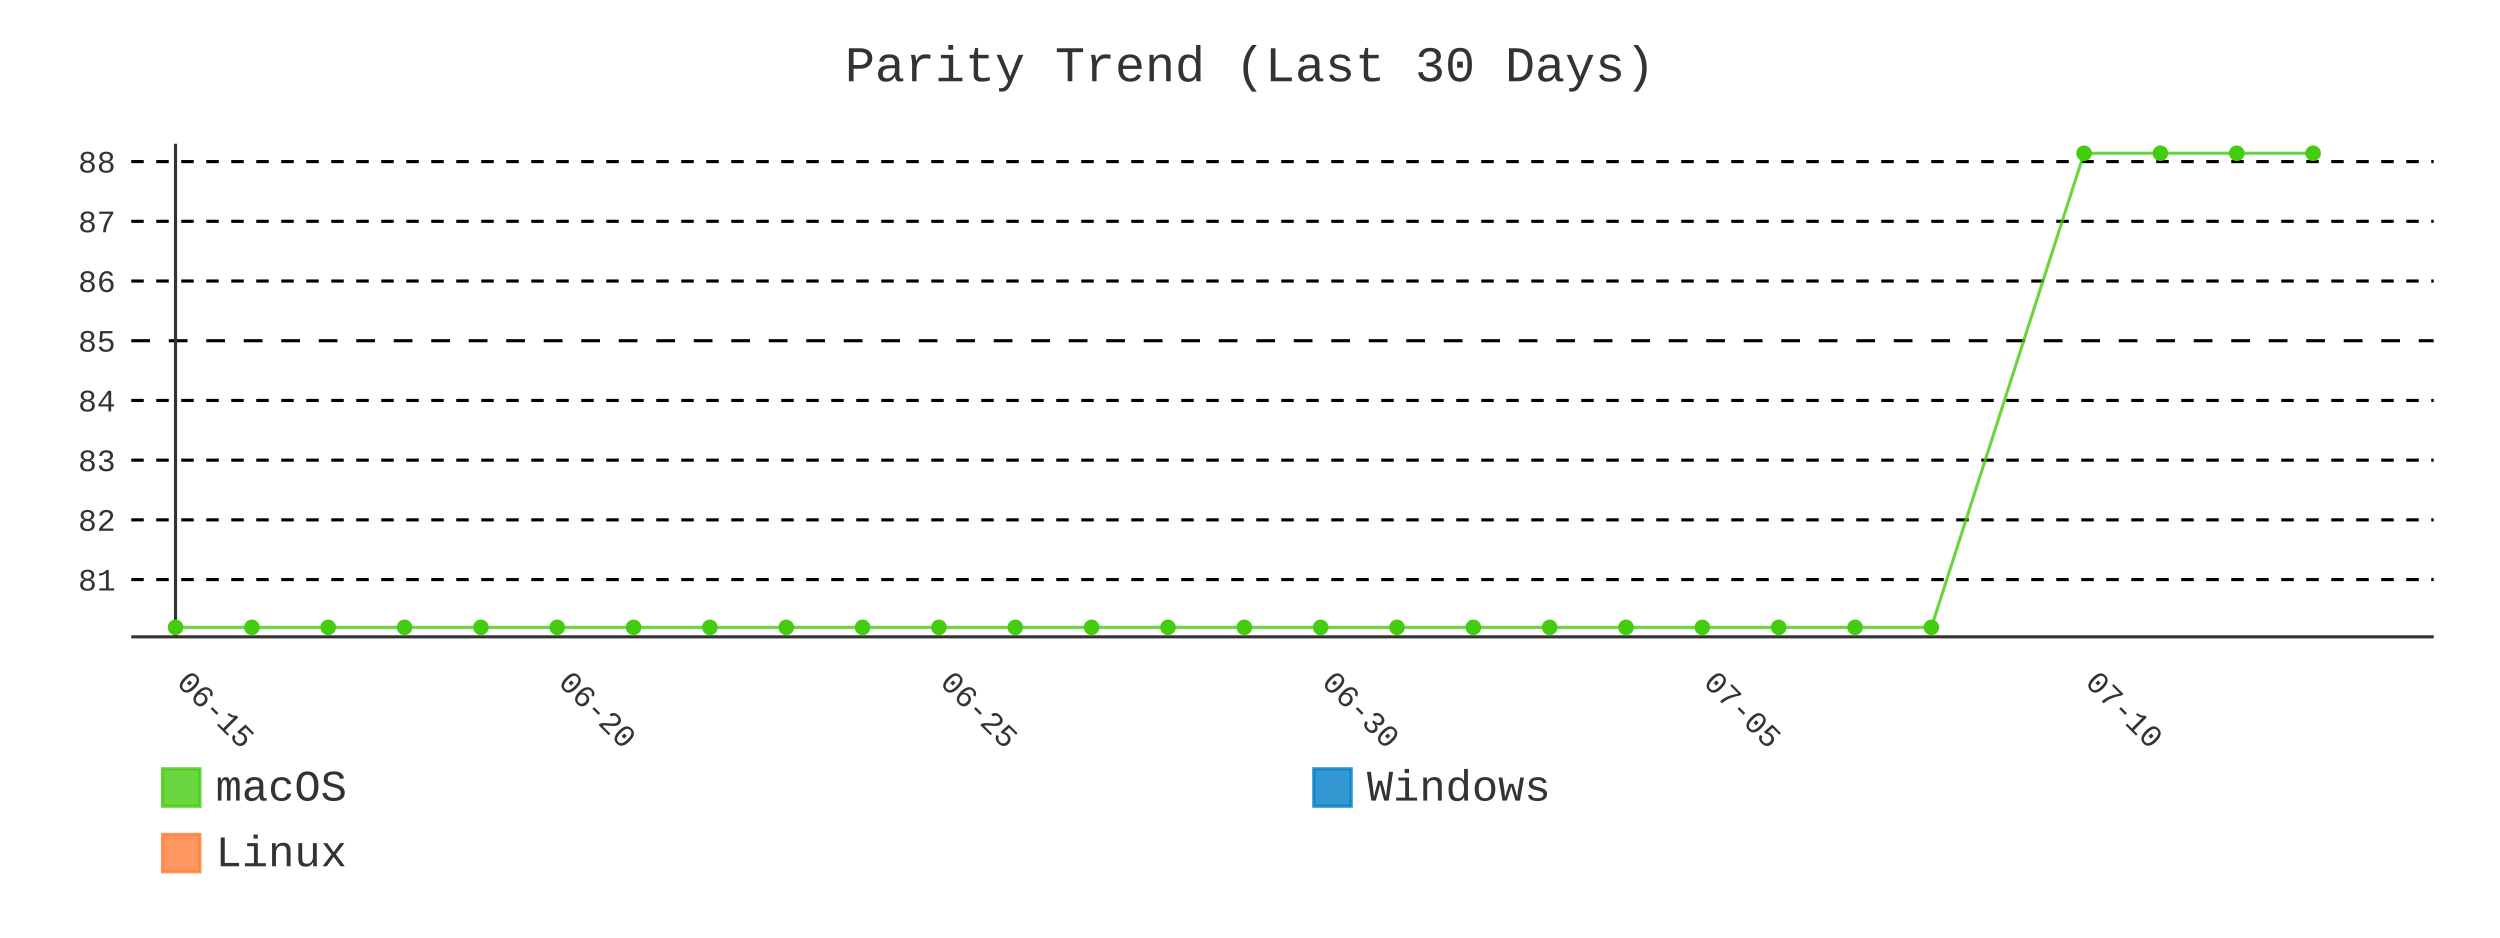
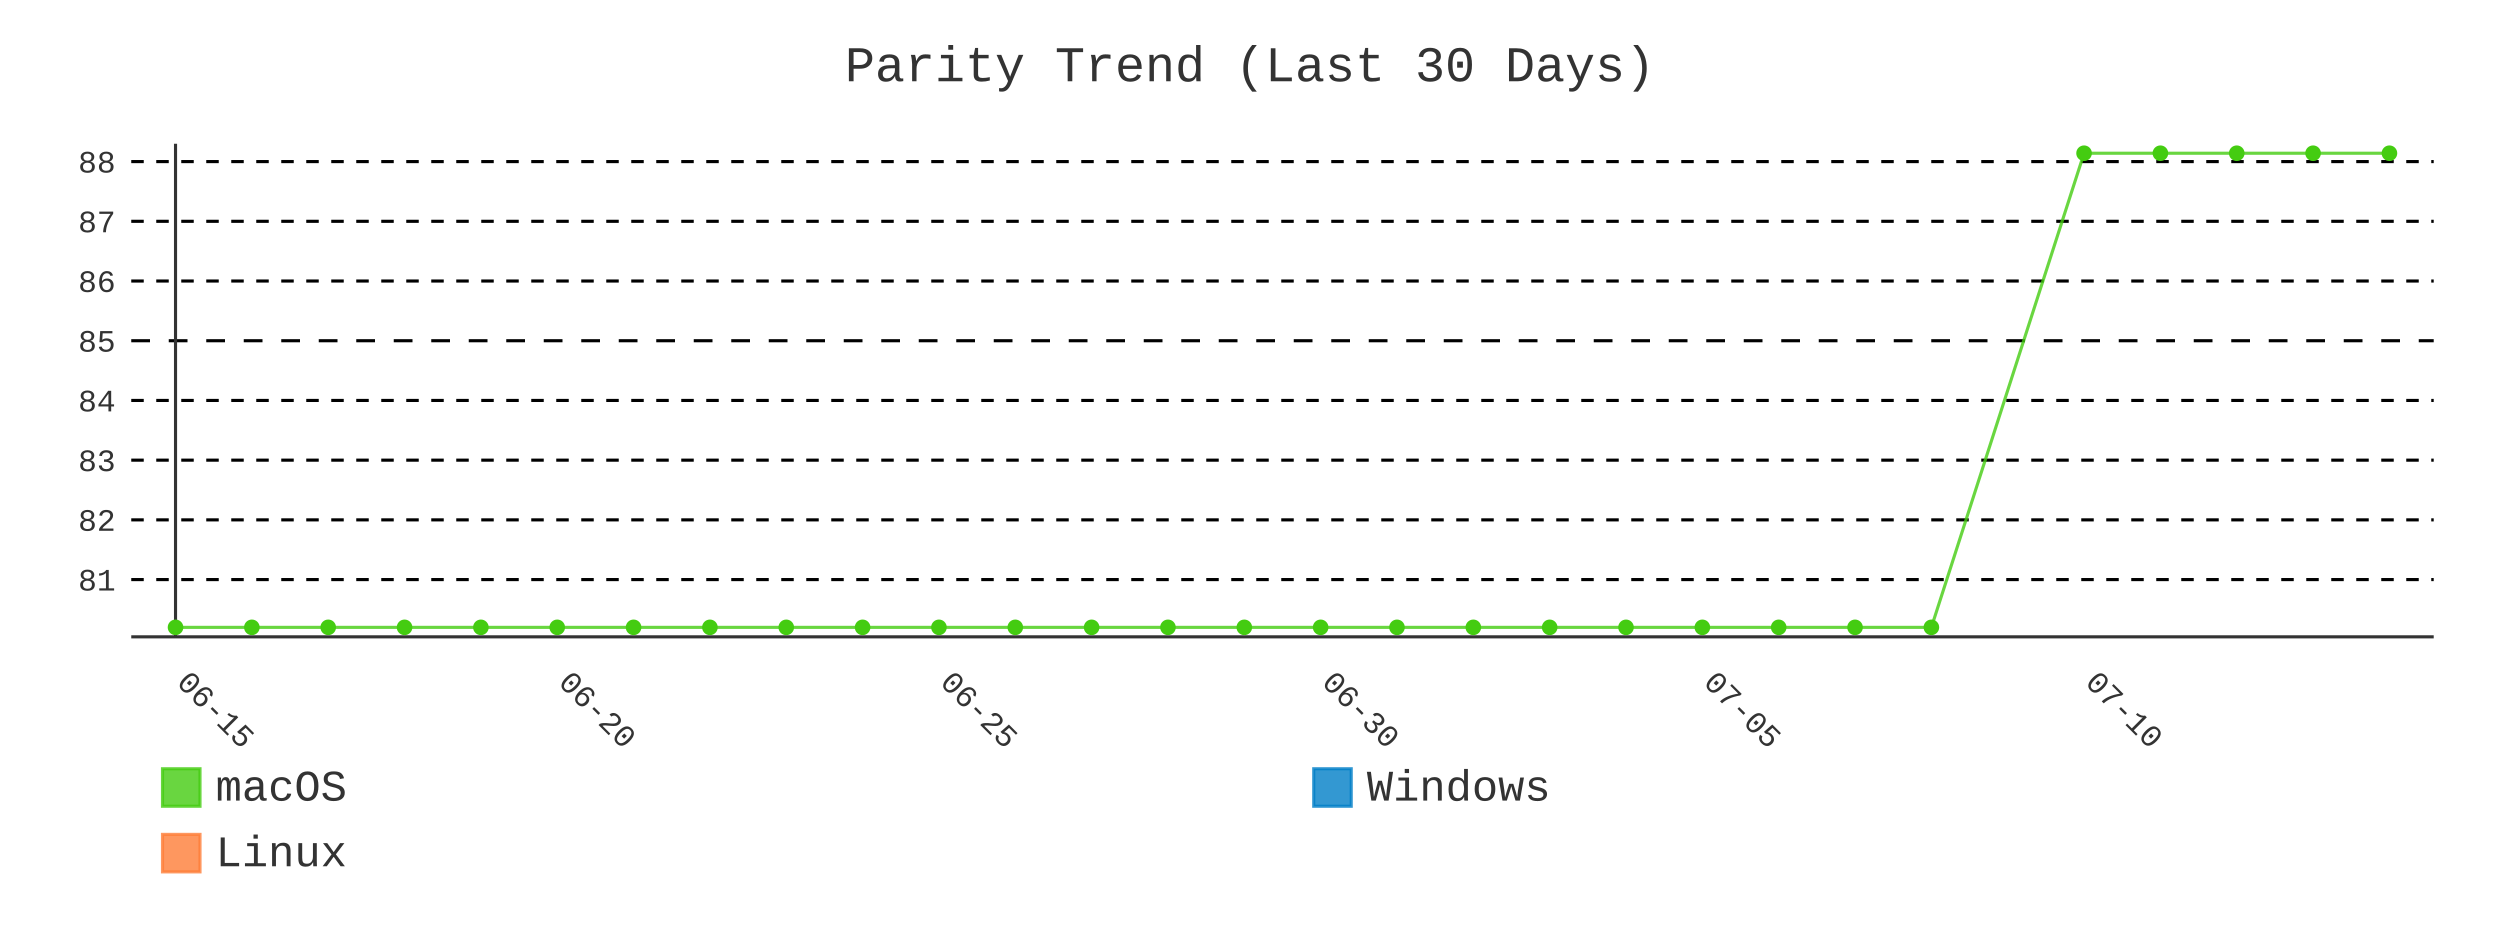
- <svg xmlns="http://www.w3.org/2000/svg" id="chart-d382856b-2a2c-4be9-9ac5-769512859ffa" class="pygal-chart" viewBox="0 0 800 300">
+ <svg xmlns="http://www.w3.org/2000/svg" id="chart-c36388cd-3719-44b4-a28c-be48a18eff88" class="pygal-chart" viewBox="0 0 800 300">
  <defs>
-     <style type="text/css">#chart-d382856b-2a2c-4be9-9ac5-769512859ffa{-webkit-user-select:none;-webkit-font-smoothing:antialiased;font-family:Consolas,"Liberation Mono",Menlo,Courier,monospace}#chart-d382856b-2a2c-4be9-9ac5-769512859ffa .title{font-family:Consolas,"Liberation Mono",Menlo,Courier,monospace;font-size:16px}#chart-d382856b-2a2c-4be9-9ac5-769512859ffa .legends .legend text{font-family:Consolas,"Liberation Mono",Menlo,Courier,monospace;font-size:14px}#chart-d382856b-2a2c-4be9-9ac5-769512859ffa .axis text{font-family:Consolas,"Liberation Mono",Menlo,Courier,monospace;font-size:10px}#chart-d382856b-2a2c-4be9-9ac5-769512859ffa .axis text.major{font-family:Consolas,"Liberation Mono",Menlo,Courier,monospace;font-size:10px}#chart-d382856b-2a2c-4be9-9ac5-769512859ffa .text-overlay text.value{font-family:Consolas,"Liberation Mono",Menlo,Courier,monospace;font-size:16px}#chart-d382856b-2a2c-4be9-9ac5-769512859ffa .text-overlay text.label{font-family:Consolas,"Liberation Mono",Menlo,Courier,monospace;font-size:10px}#chart-d382856b-2a2c-4be9-9ac5-769512859ffa .tooltip{font-family:Consolas,"Liberation Mono",Menlo,Courier,monospace;font-size:14px}#chart-d382856b-2a2c-4be9-9ac5-769512859ffa text.no_data{font-family:Consolas,"Liberation Mono",Menlo,Courier,monospace;font-size:64px}
- #chart-d382856b-2a2c-4be9-9ac5-769512859ffa{background-color:transparent}#chart-d382856b-2a2c-4be9-9ac5-769512859ffa path,#chart-d382856b-2a2c-4be9-9ac5-769512859ffa line,#chart-d382856b-2a2c-4be9-9ac5-769512859ffa rect,#chart-d382856b-2a2c-4be9-9ac5-769512859ffa circle{-webkit-transition:400ms;-moz-transition:400ms;transition:400ms}#chart-d382856b-2a2c-4be9-9ac5-769512859ffa .graph &gt; .background{fill:transparent}#chart-d382856b-2a2c-4be9-9ac5-769512859ffa .plot &gt; .background{fill:transparent}#chart-d382856b-2a2c-4be9-9ac5-769512859ffa .graph{fill:#333}#chart-d382856b-2a2c-4be9-9ac5-769512859ffa text.no_data{fill:#333}#chart-d382856b-2a2c-4be9-9ac5-769512859ffa .title{fill:#333}#chart-d382856b-2a2c-4be9-9ac5-769512859ffa .legends .legend text{fill:#333}#chart-d382856b-2a2c-4be9-9ac5-769512859ffa .legends .legend:hover text{fill:#333}#chart-d382856b-2a2c-4be9-9ac5-769512859ffa .axis .line{stroke:#333}#chart-d382856b-2a2c-4be9-9ac5-769512859ffa .axis .guide.line{stroke:#666}#chart-d382856b-2a2c-4be9-9ac5-769512859ffa .axis .major.line{stroke:#333}#chart-d382856b-2a2c-4be9-9ac5-769512859ffa .axis text.major{fill:#333}#chart-d382856b-2a2c-4be9-9ac5-769512859ffa .axis.y .guides:hover .guide.line,#chart-d382856b-2a2c-4be9-9ac5-769512859ffa .line-graph .axis.x .guides:hover .guide.line,#chart-d382856b-2a2c-4be9-9ac5-769512859ffa .stackedline-graph .axis.x .guides:hover .guide.line,#chart-d382856b-2a2c-4be9-9ac5-769512859ffa .xy-graph .axis.x .guides:hover .guide.line{stroke:#333}#chart-d382856b-2a2c-4be9-9ac5-769512859ffa .axis .guides:hover text{fill:#333}#chart-d382856b-2a2c-4be9-9ac5-769512859ffa .reactive{fill-opacity:.8;stroke-opacity:.8;stroke-width:1}#chart-d382856b-2a2c-4be9-9ac5-769512859ffa .ci{stroke:#333}#chart-d382856b-2a2c-4be9-9ac5-769512859ffa .reactive.active,#chart-d382856b-2a2c-4be9-9ac5-769512859ffa .active .reactive{fill-opacity:.9;stroke-opacity:.9;stroke-width:4}#chart-d382856b-2a2c-4be9-9ac5-769512859ffa .ci .reactive.active{stroke-width:1.5}#chart-d382856b-2a2c-4be9-9ac5-769512859ffa .series text{fill:#333}#chart-d382856b-2a2c-4be9-9ac5-769512859ffa .tooltip rect{fill:transparent;stroke:#333;-webkit-transition:opacity 400ms;-moz-transition:opacity 400ms;transition:opacity 400ms}#chart-d382856b-2a2c-4be9-9ac5-769512859ffa .tooltip .label{fill:#333}#chart-d382856b-2a2c-4be9-9ac5-769512859ffa .tooltip .label{fill:#333}#chart-d382856b-2a2c-4be9-9ac5-769512859ffa .tooltip .legend{font-size:.8em;fill:#666}#chart-d382856b-2a2c-4be9-9ac5-769512859ffa .tooltip .x_label{font-size:.6em;fill:#333}#chart-d382856b-2a2c-4be9-9ac5-769512859ffa .tooltip .xlink{font-size:.5em;text-decoration:underline}#chart-d382856b-2a2c-4be9-9ac5-769512859ffa .tooltip .value{font-size:1.5em}#chart-d382856b-2a2c-4be9-9ac5-769512859ffa .bound{font-size:.5em}#chart-d382856b-2a2c-4be9-9ac5-769512859ffa .max-value{font-size:.75em;fill:#666}#chart-d382856b-2a2c-4be9-9ac5-769512859ffa .map-element{fill:transparent;stroke:#666 !important}#chart-d382856b-2a2c-4be9-9ac5-769512859ffa .map-element .reactive{fill-opacity:inherit;stroke-opacity:inherit}#chart-d382856b-2a2c-4be9-9ac5-769512859ffa .color-0,#chart-d382856b-2a2c-4be9-9ac5-769512859ffa .color-0 a:visited{stroke:#4c1;fill:#4c1}#chart-d382856b-2a2c-4be9-9ac5-769512859ffa .color-1,#chart-d382856b-2a2c-4be9-9ac5-769512859ffa .color-1 a:visited{stroke:#007ec6;fill:#007ec6}#chart-d382856b-2a2c-4be9-9ac5-769512859ffa .color-2,#chart-d382856b-2a2c-4be9-9ac5-769512859ffa .color-2 a:visited{stroke:#fe7d37;fill:#fe7d37}#chart-d382856b-2a2c-4be9-9ac5-769512859ffa .text-overlay .color-0 text{fill:black}#chart-d382856b-2a2c-4be9-9ac5-769512859ffa .text-overlay .color-1 text{fill:black}#chart-d382856b-2a2c-4be9-9ac5-769512859ffa .text-overlay .color-2 text{fill:black}#chart-d382856b-2a2c-4be9-9ac5-769512859ffa .series{stroke-width:2}#chart-d382856b-2a2c-4be9-9ac5-769512859ffa .series.serie-0{stroke-width:2}#chart-d382856b-2a2c-4be9-9ac5-769512859ffa .series.serie-1{stroke-width:2}#chart-d382856b-2a2c-4be9-9ac5-769512859ffa .series.serie-2{stroke-width:2}
- #chart-d382856b-2a2c-4be9-9ac5-769512859ffa text.no_data{text-anchor:middle}#chart-d382856b-2a2c-4be9-9ac5-769512859ffa .guide.line{fill:none}#chart-d382856b-2a2c-4be9-9ac5-769512859ffa .centered{text-anchor:middle}#chart-d382856b-2a2c-4be9-9ac5-769512859ffa .title{text-anchor:middle}#chart-d382856b-2a2c-4be9-9ac5-769512859ffa .legends .legend text{fill-opacity:1}#chart-d382856b-2a2c-4be9-9ac5-769512859ffa .axis.x text{text-anchor:middle}#chart-d382856b-2a2c-4be9-9ac5-769512859ffa .axis.x:not(.web) text[transform]{text-anchor:start}#chart-d382856b-2a2c-4be9-9ac5-769512859ffa .axis.x:not(.web) text[transform].backwards{text-anchor:end}#chart-d382856b-2a2c-4be9-9ac5-769512859ffa .axis.y text{text-anchor:end}#chart-d382856b-2a2c-4be9-9ac5-769512859ffa .axis.y text[transform].backwards{text-anchor:start}#chart-d382856b-2a2c-4be9-9ac5-769512859ffa .axis.y2 text{text-anchor:start}#chart-d382856b-2a2c-4be9-9ac5-769512859ffa .axis.y2 text[transform].backwards{text-anchor:end}#chart-d382856b-2a2c-4be9-9ac5-769512859ffa .axis .guide.line{stroke-dasharray:4,4;stroke:black}#chart-d382856b-2a2c-4be9-9ac5-769512859ffa .axis .major.guide.line{stroke-dasharray:6,6;stroke:black}#chart-d382856b-2a2c-4be9-9ac5-769512859ffa .horizontal .axis.y .guide.line,#chart-d382856b-2a2c-4be9-9ac5-769512859ffa .horizontal .axis.y2 .guide.line,#chart-d382856b-2a2c-4be9-9ac5-769512859ffa .vertical .axis.x .guide.line{opacity:0}#chart-d382856b-2a2c-4be9-9ac5-769512859ffa .horizontal .axis.always_show .guide.line,#chart-d382856b-2a2c-4be9-9ac5-769512859ffa .vertical .axis.always_show .guide.line{opacity:1 !important}#chart-d382856b-2a2c-4be9-9ac5-769512859ffa .axis.y .guides:hover .guide.line,#chart-d382856b-2a2c-4be9-9ac5-769512859ffa .axis.y2 .guides:hover .guide.line,#chart-d382856b-2a2c-4be9-9ac5-769512859ffa .axis.x .guides:hover .guide.line{opacity:1}#chart-d382856b-2a2c-4be9-9ac5-769512859ffa .axis .guides:hover text{opacity:1}#chart-d382856b-2a2c-4be9-9ac5-769512859ffa .nofill{fill:none}#chart-d382856b-2a2c-4be9-9ac5-769512859ffa .subtle-fill{fill-opacity:.2}#chart-d382856b-2a2c-4be9-9ac5-769512859ffa .dot{stroke-width:1px;fill-opacity:1;stroke-opacity:1}#chart-d382856b-2a2c-4be9-9ac5-769512859ffa .dot.active{stroke-width:5px}#chart-d382856b-2a2c-4be9-9ac5-769512859ffa .dot.negative{fill:transparent}#chart-d382856b-2a2c-4be9-9ac5-769512859ffa text,#chart-d382856b-2a2c-4be9-9ac5-769512859ffa tspan{stroke:none !important}#chart-d382856b-2a2c-4be9-9ac5-769512859ffa .series text.active{opacity:1}#chart-d382856b-2a2c-4be9-9ac5-769512859ffa .tooltip rect{fill-opacity:.95;stroke-width:.5}#chart-d382856b-2a2c-4be9-9ac5-769512859ffa .tooltip text{fill-opacity:1}#chart-d382856b-2a2c-4be9-9ac5-769512859ffa .showable{visibility:hidden}#chart-d382856b-2a2c-4be9-9ac5-769512859ffa .showable.shown{visibility:visible}#chart-d382856b-2a2c-4be9-9ac5-769512859ffa .gauge-background{fill:rgba(229,229,229,1);stroke:none}#chart-d382856b-2a2c-4be9-9ac5-769512859ffa .bg-lines{stroke:transparent;stroke-width:2px}</style>
+     <style type="text/css">#chart-c36388cd-3719-44b4-a28c-be48a18eff88{-webkit-user-select:none;-webkit-font-smoothing:antialiased;font-family:Consolas,"Liberation Mono",Menlo,Courier,monospace}#chart-c36388cd-3719-44b4-a28c-be48a18eff88 .title{font-family:Consolas,"Liberation Mono",Menlo,Courier,monospace;font-size:16px}#chart-c36388cd-3719-44b4-a28c-be48a18eff88 .legends .legend text{font-family:Consolas,"Liberation Mono",Menlo,Courier,monospace;font-size:14px}#chart-c36388cd-3719-44b4-a28c-be48a18eff88 .axis text{font-family:Consolas,"Liberation Mono",Menlo,Courier,monospace;font-size:10px}#chart-c36388cd-3719-44b4-a28c-be48a18eff88 .axis text.major{font-family:Consolas,"Liberation Mono",Menlo,Courier,monospace;font-size:10px}#chart-c36388cd-3719-44b4-a28c-be48a18eff88 .text-overlay text.value{font-family:Consolas,"Liberation Mono",Menlo,Courier,monospace;font-size:16px}#chart-c36388cd-3719-44b4-a28c-be48a18eff88 .text-overlay text.label{font-family:Consolas,"Liberation Mono",Menlo,Courier,monospace;font-size:10px}#chart-c36388cd-3719-44b4-a28c-be48a18eff88 .tooltip{font-family:Consolas,"Liberation Mono",Menlo,Courier,monospace;font-size:14px}#chart-c36388cd-3719-44b4-a28c-be48a18eff88 text.no_data{font-family:Consolas,"Liberation Mono",Menlo,Courier,monospace;font-size:64px}
+ #chart-c36388cd-3719-44b4-a28c-be48a18eff88{background-color:transparent}#chart-c36388cd-3719-44b4-a28c-be48a18eff88 path,#chart-c36388cd-3719-44b4-a28c-be48a18eff88 line,#chart-c36388cd-3719-44b4-a28c-be48a18eff88 rect,#chart-c36388cd-3719-44b4-a28c-be48a18eff88 circle{-webkit-transition:400ms;-moz-transition:400ms;transition:400ms}#chart-c36388cd-3719-44b4-a28c-be48a18eff88 .graph &gt; .background{fill:transparent}#chart-c36388cd-3719-44b4-a28c-be48a18eff88 .plot &gt; .background{fill:transparent}#chart-c36388cd-3719-44b4-a28c-be48a18eff88 .graph{fill:#333}#chart-c36388cd-3719-44b4-a28c-be48a18eff88 text.no_data{fill:#333}#chart-c36388cd-3719-44b4-a28c-be48a18eff88 .title{fill:#333}#chart-c36388cd-3719-44b4-a28c-be48a18eff88 .legends .legend text{fill:#333}#chart-c36388cd-3719-44b4-a28c-be48a18eff88 .legends .legend:hover text{fill:#333}#chart-c36388cd-3719-44b4-a28c-be48a18eff88 .axis .line{stroke:#333}#chart-c36388cd-3719-44b4-a28c-be48a18eff88 .axis .guide.line{stroke:#666}#chart-c36388cd-3719-44b4-a28c-be48a18eff88 .axis .major.line{stroke:#333}#chart-c36388cd-3719-44b4-a28c-be48a18eff88 .axis text.major{fill:#333}#chart-c36388cd-3719-44b4-a28c-be48a18eff88 .axis.y .guides:hover .guide.line,#chart-c36388cd-3719-44b4-a28c-be48a18eff88 .line-graph .axis.x .guides:hover .guide.line,#chart-c36388cd-3719-44b4-a28c-be48a18eff88 .stackedline-graph .axis.x .guides:hover .guide.line,#chart-c36388cd-3719-44b4-a28c-be48a18eff88 .xy-graph .axis.x .guides:hover .guide.line{stroke:#333}#chart-c36388cd-3719-44b4-a28c-be48a18eff88 .axis .guides:hover text{fill:#333}#chart-c36388cd-3719-44b4-a28c-be48a18eff88 .reactive{fill-opacity:.8;stroke-opacity:.8;stroke-width:1}#chart-c36388cd-3719-44b4-a28c-be48a18eff88 .ci{stroke:#333}#chart-c36388cd-3719-44b4-a28c-be48a18eff88 .reactive.active,#chart-c36388cd-3719-44b4-a28c-be48a18eff88 .active .reactive{fill-opacity:.9;stroke-opacity:.9;stroke-width:4}#chart-c36388cd-3719-44b4-a28c-be48a18eff88 .ci .reactive.active{stroke-width:1.5}#chart-c36388cd-3719-44b4-a28c-be48a18eff88 .series text{fill:#333}#chart-c36388cd-3719-44b4-a28c-be48a18eff88 .tooltip rect{fill:transparent;stroke:#333;-webkit-transition:opacity 400ms;-moz-transition:opacity 400ms;transition:opacity 400ms}#chart-c36388cd-3719-44b4-a28c-be48a18eff88 .tooltip .label{fill:#333}#chart-c36388cd-3719-44b4-a28c-be48a18eff88 .tooltip .label{fill:#333}#chart-c36388cd-3719-44b4-a28c-be48a18eff88 .tooltip .legend{font-size:.8em;fill:#666}#chart-c36388cd-3719-44b4-a28c-be48a18eff88 .tooltip .x_label{font-size:.6em;fill:#333}#chart-c36388cd-3719-44b4-a28c-be48a18eff88 .tooltip .xlink{font-size:.5em;text-decoration:underline}#chart-c36388cd-3719-44b4-a28c-be48a18eff88 .tooltip .value{font-size:1.5em}#chart-c36388cd-3719-44b4-a28c-be48a18eff88 .bound{font-size:.5em}#chart-c36388cd-3719-44b4-a28c-be48a18eff88 .max-value{font-size:.75em;fill:#666}#chart-c36388cd-3719-44b4-a28c-be48a18eff88 .map-element{fill:transparent;stroke:#666 !important}#chart-c36388cd-3719-44b4-a28c-be48a18eff88 .map-element .reactive{fill-opacity:inherit;stroke-opacity:inherit}#chart-c36388cd-3719-44b4-a28c-be48a18eff88 .color-0,#chart-c36388cd-3719-44b4-a28c-be48a18eff88 .color-0 a:visited{stroke:#4c1;fill:#4c1}#chart-c36388cd-3719-44b4-a28c-be48a18eff88 .color-1,#chart-c36388cd-3719-44b4-a28c-be48a18eff88 .color-1 a:visited{stroke:#007ec6;fill:#007ec6}#chart-c36388cd-3719-44b4-a28c-be48a18eff88 .color-2,#chart-c36388cd-3719-44b4-a28c-be48a18eff88 .color-2 a:visited{stroke:#fe7d37;fill:#fe7d37}#chart-c36388cd-3719-44b4-a28c-be48a18eff88 .text-overlay .color-0 text{fill:black}#chart-c36388cd-3719-44b4-a28c-be48a18eff88 .text-overlay .color-1 text{fill:black}#chart-c36388cd-3719-44b4-a28c-be48a18eff88 .text-overlay .color-2 text{fill:black}#chart-c36388cd-3719-44b4-a28c-be48a18eff88 .series{stroke-width:2}#chart-c36388cd-3719-44b4-a28c-be48a18eff88 .series.serie-0{stroke-width:2}#chart-c36388cd-3719-44b4-a28c-be48a18eff88 .series.serie-1{stroke-width:2}#chart-c36388cd-3719-44b4-a28c-be48a18eff88 .series.serie-2{stroke-width:2}
+ #chart-c36388cd-3719-44b4-a28c-be48a18eff88 text.no_data{text-anchor:middle}#chart-c36388cd-3719-44b4-a28c-be48a18eff88 .guide.line{fill:none}#chart-c36388cd-3719-44b4-a28c-be48a18eff88 .centered{text-anchor:middle}#chart-c36388cd-3719-44b4-a28c-be48a18eff88 .title{text-anchor:middle}#chart-c36388cd-3719-44b4-a28c-be48a18eff88 .legends .legend text{fill-opacity:1}#chart-c36388cd-3719-44b4-a28c-be48a18eff88 .axis.x text{text-anchor:middle}#chart-c36388cd-3719-44b4-a28c-be48a18eff88 .axis.x:not(.web) text[transform]{text-anchor:start}#chart-c36388cd-3719-44b4-a28c-be48a18eff88 .axis.x:not(.web) text[transform].backwards{text-anchor:end}#chart-c36388cd-3719-44b4-a28c-be48a18eff88 .axis.y text{text-anchor:end}#chart-c36388cd-3719-44b4-a28c-be48a18eff88 .axis.y text[transform].backwards{text-anchor:start}#chart-c36388cd-3719-44b4-a28c-be48a18eff88 .axis.y2 text{text-anchor:start}#chart-c36388cd-3719-44b4-a28c-be48a18eff88 .axis.y2 text[transform].backwards{text-anchor:end}#chart-c36388cd-3719-44b4-a28c-be48a18eff88 .axis .guide.line{stroke-dasharray:4,4;stroke:black}#chart-c36388cd-3719-44b4-a28c-be48a18eff88 .axis .major.guide.line{stroke-dasharray:6,6;stroke:black}#chart-c36388cd-3719-44b4-a28c-be48a18eff88 .horizontal .axis.y .guide.line,#chart-c36388cd-3719-44b4-a28c-be48a18eff88 .horizontal .axis.y2 .guide.line,#chart-c36388cd-3719-44b4-a28c-be48a18eff88 .vertical .axis.x .guide.line{opacity:0}#chart-c36388cd-3719-44b4-a28c-be48a18eff88 .horizontal .axis.always_show .guide.line,#chart-c36388cd-3719-44b4-a28c-be48a18eff88 .vertical .axis.always_show .guide.line{opacity:1 !important}#chart-c36388cd-3719-44b4-a28c-be48a18eff88 .axis.y .guides:hover .guide.line,#chart-c36388cd-3719-44b4-a28c-be48a18eff88 .axis.y2 .guides:hover .guide.line,#chart-c36388cd-3719-44b4-a28c-be48a18eff88 .axis.x .guides:hover .guide.line{opacity:1}#chart-c36388cd-3719-44b4-a28c-be48a18eff88 .axis .guides:hover text{opacity:1}#chart-c36388cd-3719-44b4-a28c-be48a18eff88 .nofill{fill:none}#chart-c36388cd-3719-44b4-a28c-be48a18eff88 .subtle-fill{fill-opacity:.2}#chart-c36388cd-3719-44b4-a28c-be48a18eff88 .dot{stroke-width:1px;fill-opacity:1;stroke-opacity:1}#chart-c36388cd-3719-44b4-a28c-be48a18eff88 .dot.active{stroke-width:5px}#chart-c36388cd-3719-44b4-a28c-be48a18eff88 .dot.negative{fill:transparent}#chart-c36388cd-3719-44b4-a28c-be48a18eff88 text,#chart-c36388cd-3719-44b4-a28c-be48a18eff88 tspan{stroke:none !important}#chart-c36388cd-3719-44b4-a28c-be48a18eff88 .series text.active{opacity:1}#chart-c36388cd-3719-44b4-a28c-be48a18eff88 .tooltip rect{fill-opacity:.95;stroke-width:.5}#chart-c36388cd-3719-44b4-a28c-be48a18eff88 .tooltip text{fill-opacity:1}#chart-c36388cd-3719-44b4-a28c-be48a18eff88 .showable{visibility:hidden}#chart-c36388cd-3719-44b4-a28c-be48a18eff88 .showable.shown{visibility:visible}#chart-c36388cd-3719-44b4-a28c-be48a18eff88 .gauge-background{fill:rgba(229,229,229,1);stroke:none}#chart-c36388cd-3719-44b4-a28c-be48a18eff88 .bg-lines{stroke:transparent;stroke-width:2px}</style>
  </defs>
  <g class="graph line-graph vertical">
    <rect x="0" y="0" width="800" height="300" class="background" />
    <g transform="translate(42, 46)" class="plot">
      <rect x="0" y="0" width="736.787" height="157.787" class="background" />
      <g class="axis y always_show">
        <path d="M0 157.787 h736.787" class="line" />
        <g class="guides">
          <path d="M0 139.466 h736.787" class="guide line" />
          <text x="-5" y="142.966" class="">81</text>
        </g>
        <g class="guides">
          <path d="M0 120.358 h736.787" class="guide line" />
          <text x="-5" y="123.858" class="">82</text>
        </g>
        <g class="guides">
          <path d="M0 101.25 h736.787" class="guide line" />
          <text x="-5" y="104.75" class="">83</text>
        </g>
        <g class="guides">
          <path d="M0 82.142 h736.787" class="guide line" />
          <text x="-5" y="85.642" class="">84</text>
        </g>
        <g class="guides">
          <path d="M0 63.034 h736.787" class="major guide line" />
          <text x="-5" y="66.534" class="major">85</text>
        </g>
        <g class="guides">
          <path d="M0 43.926 h736.787" class="guide line" />
          <text x="-5" y="47.426" class="">86</text>
        </g>
        <g class="guides">
          <path d="M0 24.818 h736.787" class="guide line" />
          <text x="-5" y="28.318" class="">87</text>
        </g>
        <g class="guides">
          <path d="M0 5.709 h736.787" class="guide line" />
          <text x="-5" y="9.209" class="">88</text>
        </g>
      </g>
      <g class="axis x">
        <g class="guides">
          <path d="M14.169 0 v157.787" class="major line" />
          <text x="14.169" y="172.787" class="major" transform="rotate(45 14.16898 172.7868)">06-15</text>
        </g>
        <g class="guides">
          <path d="M136.315 0 v157.787" class="major guide line" />
          <text x="136.315" y="172.787" class="major" transform="rotate(45 136.3153 172.7868)">06-20</text>
        </g>
        <g class="guides">
          <path d="M258.462 0 v157.787" class="major guide line" />
          <text x="258.462" y="172.787" class="major" transform="rotate(45 258.4617 172.7868)">06-25</text>
        </g>
        <g class="guides">
          <path d="M380.608 0 v157.787" class="major guide line" />
          <text x="380.608" y="172.787" class="major" transform="rotate(45 380.608 172.7868)">06-30</text>
        </g>
        <g class="guides">
          <path d="M502.754 0 v157.787" class="major guide line" />
          <text x="502.754" y="172.787" class="major" transform="rotate(45 502.7544 172.7868)">07-05</text>
        </g>
        <g class="guides">
          <path d="M624.901 0 v157.787" class="major guide line" />
          <text x="624.901" y="172.787" class="major" transform="rotate(45 624.9007 172.7868)">07-10</text>
        </g>
      </g>
      <g class="series serie-0 color-0">
-         <path d="M14.169 154.752 L38.598 154.752 63.028 154.752 87.457 154.752 111.886 154.752 136.315 154.752 160.745 154.752 185.174 154.752 209.603 154.752 234.032 154.752 258.462 154.752 282.891 154.752 307.32 154.752 331.749 154.752 356.179 154.752 380.608 154.752 405.037 154.752 429.467 154.752 453.896 154.752 478.325 154.752 502.754 154.752 527.184 154.752 551.613 154.752 576.042 154.752 624.901 3.034 649.33 3.034 673.759 3.034 698.189 3.034" class="line reactive nofill" />
+         <path d="M14.169 154.752 L38.598 154.752 63.028 154.752 87.457 154.752 111.886 154.752 136.315 154.752 160.745 154.752 185.174 154.752 209.603 154.752 234.032 154.752 258.462 154.752 282.891 154.752 307.32 154.752 331.749 154.752 356.179 154.752 380.608 154.752 405.037 154.752 429.467 154.752 453.896 154.752 478.325 154.752 502.754 154.752 527.184 154.752 551.613 154.752 576.042 154.752 624.901 3.034 649.33 3.034 673.759 3.034 698.189 3.034 722.618 3.034" class="line reactive nofill" />
      </g>
      <g class="series serie-1 color-1" />
      <g class="series serie-2 color-2" />
    </g>
    <g class="titles">
      <text x="400.0" y="26" class="title plot_title">Parity Trend (Last 30 Days)</text>
    </g>
    <g transform="translate(42, 46)" class="plot overlay">
      <g class="series serie-0 color-0">
        <g class="dots">
          <circle cx="14.169" cy="154.752" r="2" class="dot reactive tooltip-trigger" />
        </g>
        <g class="dots">
          <circle cx="38.598" cy="154.752" r="2" class="dot reactive tooltip-trigger" />
        </g>
        <g class="dots">
          <circle cx="63.028" cy="154.752" r="2" class="dot reactive tooltip-trigger" />
        </g>
        <g class="dots">
          <circle cx="87.457" cy="154.752" r="2" class="dot reactive tooltip-trigger" />
        </g>
        <g class="dots">
          <circle cx="111.886" cy="154.752" r="2" class="dot reactive tooltip-trigger" />
        </g>
        <g class="dots">
          <circle cx="136.315" cy="154.752" r="2" class="dot reactive tooltip-trigger" />
        </g>
        <g class="dots">
          <circle cx="160.745" cy="154.752" r="2" class="dot reactive tooltip-trigger" />
        </g>
        <g class="dots">
          <circle cx="185.174" cy="154.752" r="2" class="dot reactive tooltip-trigger" />
        </g>
        <g class="dots">
          <circle cx="209.603" cy="154.752" r="2" class="dot reactive tooltip-trigger" />
        </g>
        <g class="dots">
          <circle cx="234.032" cy="154.752" r="2" class="dot reactive tooltip-trigger" />
        </g>
        <g class="dots">
          <circle cx="258.462" cy="154.752" r="2" class="dot reactive tooltip-trigger" />
        </g>
        <g class="dots">
          <circle cx="282.891" cy="154.752" r="2" class="dot reactive tooltip-trigger" />
        </g>
        <g class="dots">
          <circle cx="307.32" cy="154.752" r="2" class="dot reactive tooltip-trigger" />
        </g>
        <g class="dots">
          <circle cx="331.749" cy="154.752" r="2" class="dot reactive tooltip-trigger" />
        </g>
        <g class="dots">
          <circle cx="356.179" cy="154.752" r="2" class="dot reactive tooltip-trigger" />
        </g>
        <g class="dots">
          <circle cx="380.608" cy="154.752" r="2" class="dot reactive tooltip-trigger" />
        </g>
        <g class="dots">
          <circle cx="405.037" cy="154.752" r="2" class="dot reactive tooltip-trigger" />
        </g>
        <g class="dots">
          <circle cx="429.467" cy="154.752" r="2" class="dot reactive tooltip-trigger" />
        </g>
        <g class="dots">
          <circle cx="453.896" cy="154.752" r="2" class="dot reactive tooltip-trigger" />
        </g>
        <g class="dots">
          <circle cx="478.325" cy="154.752" r="2" class="dot reactive tooltip-trigger" />
        </g>
        <g class="dots">
          <circle cx="502.754" cy="154.752" r="2" class="dot reactive tooltip-trigger" />
        </g>
        <g class="dots">
          <circle cx="527.184" cy="154.752" r="2" class="dot reactive tooltip-trigger" />
        </g>
        <g class="dots">
          <circle cx="551.613" cy="154.752" r="2" class="dot reactive tooltip-trigger" />
        </g>
        <g class="dots">
          <circle cx="576.042" cy="154.752" r="2" class="dot reactive tooltip-trigger" />
        </g>
        <g class="dots">
          <circle cx="624.901" cy="3.034" r="2" class="dot reactive tooltip-trigger" />
        </g>
        <g class="dots">
          <circle cx="649.33" cy="3.034" r="2" class="dot reactive tooltip-trigger" />
        </g>
        <g class="dots">
          <circle cx="673.759" cy="3.034" r="2" class="dot reactive tooltip-trigger" />
        </g>
        <g class="dots">
          <circle cx="698.189" cy="3.034" r="2" class="dot reactive tooltip-trigger" />
+         </g>
+         <g class="dots">
+           <circle cx="722.618" cy="3.034" r="2" class="dot reactive tooltip-trigger" />
        </g>
      </g>
      <g class="series serie-1 color-1" />
      <g class="series serie-2 color-2" />
    </g>
    <g transform="translate(42, 46)" class="plot text-overlay">
      <g class="series serie-0 color-0" />
      <g class="series serie-1 color-1" />
      <g class="series serie-2 color-2" />
    </g>
    <g transform="translate(42, 46)" class="plot tooltip-overlay">
      <g transform="translate(0 0)" style="opacity: 0" class="tooltip">
        <rect rx="0" ry="0" width="0" height="0" class="tooltip-box" />
        <g class="text" />
      </g>
    </g>
    <g transform="translate(52, 245)" class="legends">
      <g id="activate-serie-0" class="legend reactive activate-serie">
        <rect x="0.0" y="1.0" width="12" height="12" class="color-0 reactive" />
        <text x="17.0" y="11.2">macOS</text>
      </g>
      <g id="activate-serie-1" class="legend reactive activate-serie">
        <rect x="368.393" y="1.0" width="12" height="12" class="color-1 reactive" />
        <text x="385.393" y="11.2">Windows</text>
      </g>
      <g id="activate-serie-2" class="legend reactive activate-serie">
        <rect x="0.0" y="22.0" width="12" height="12" class="color-2 reactive" />
        <text x="17.0" y="32.2">Linux</text>
      </g>
    </g>
  </g>
</svg>
